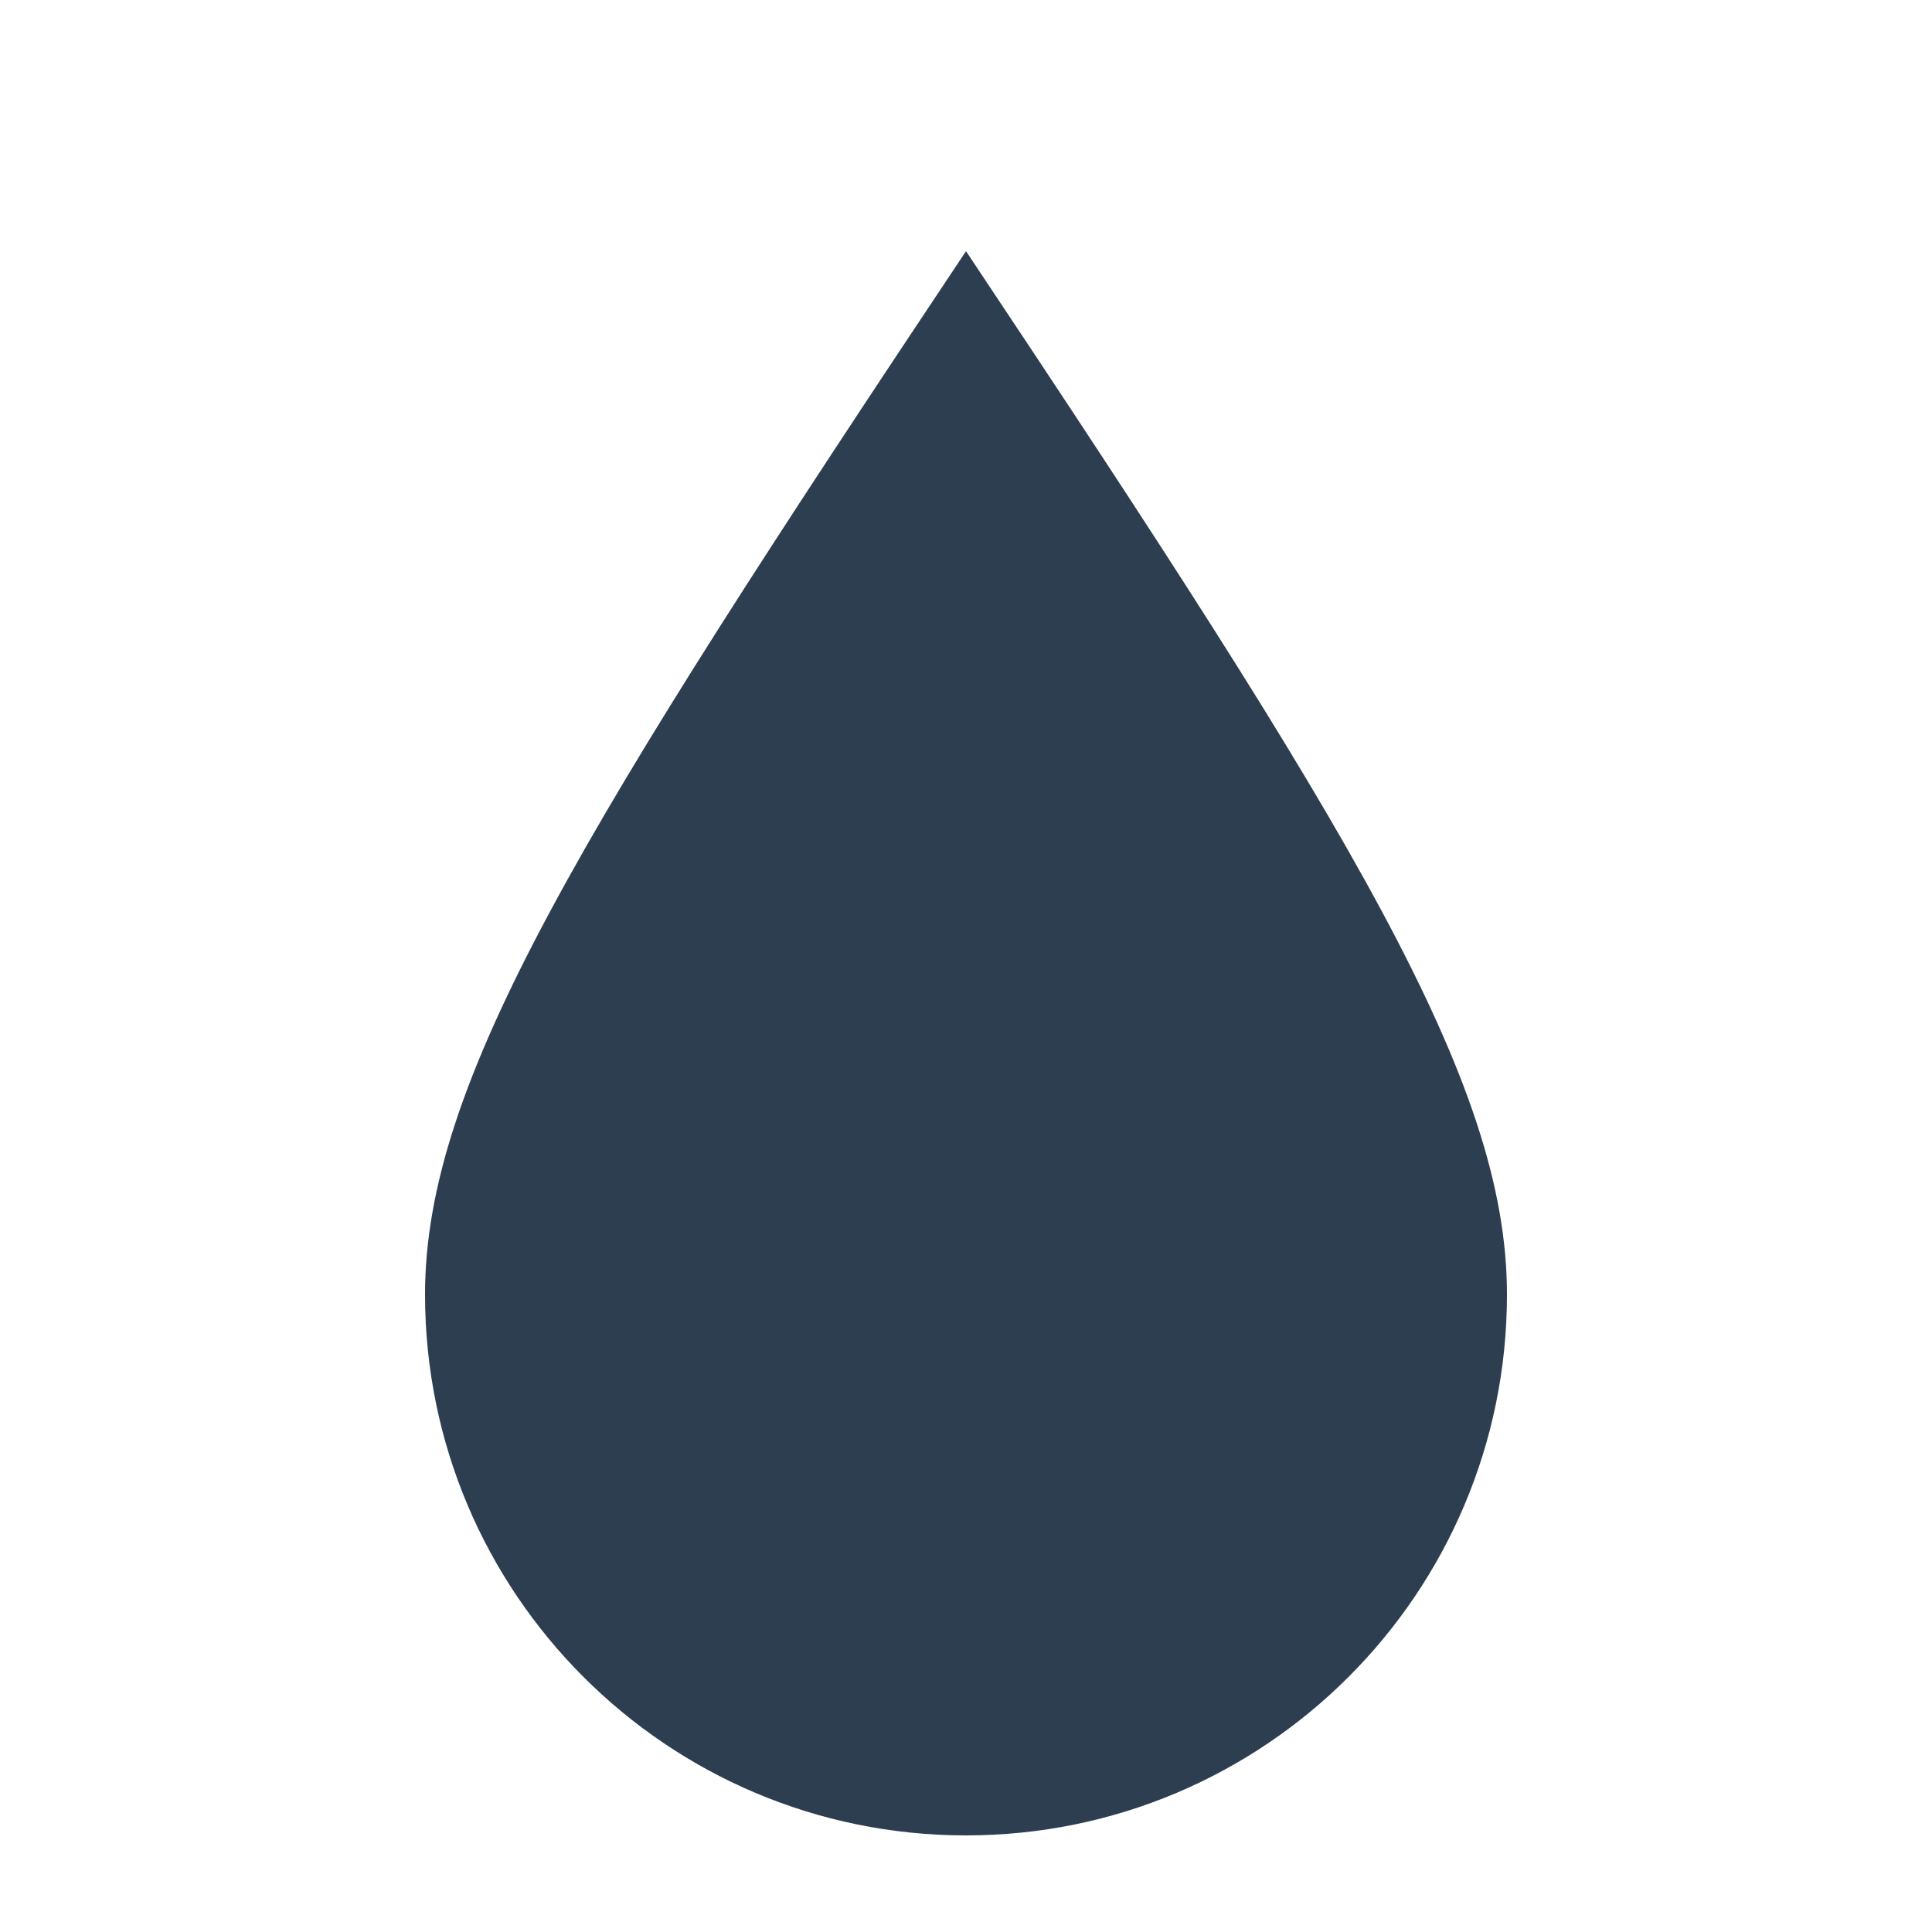
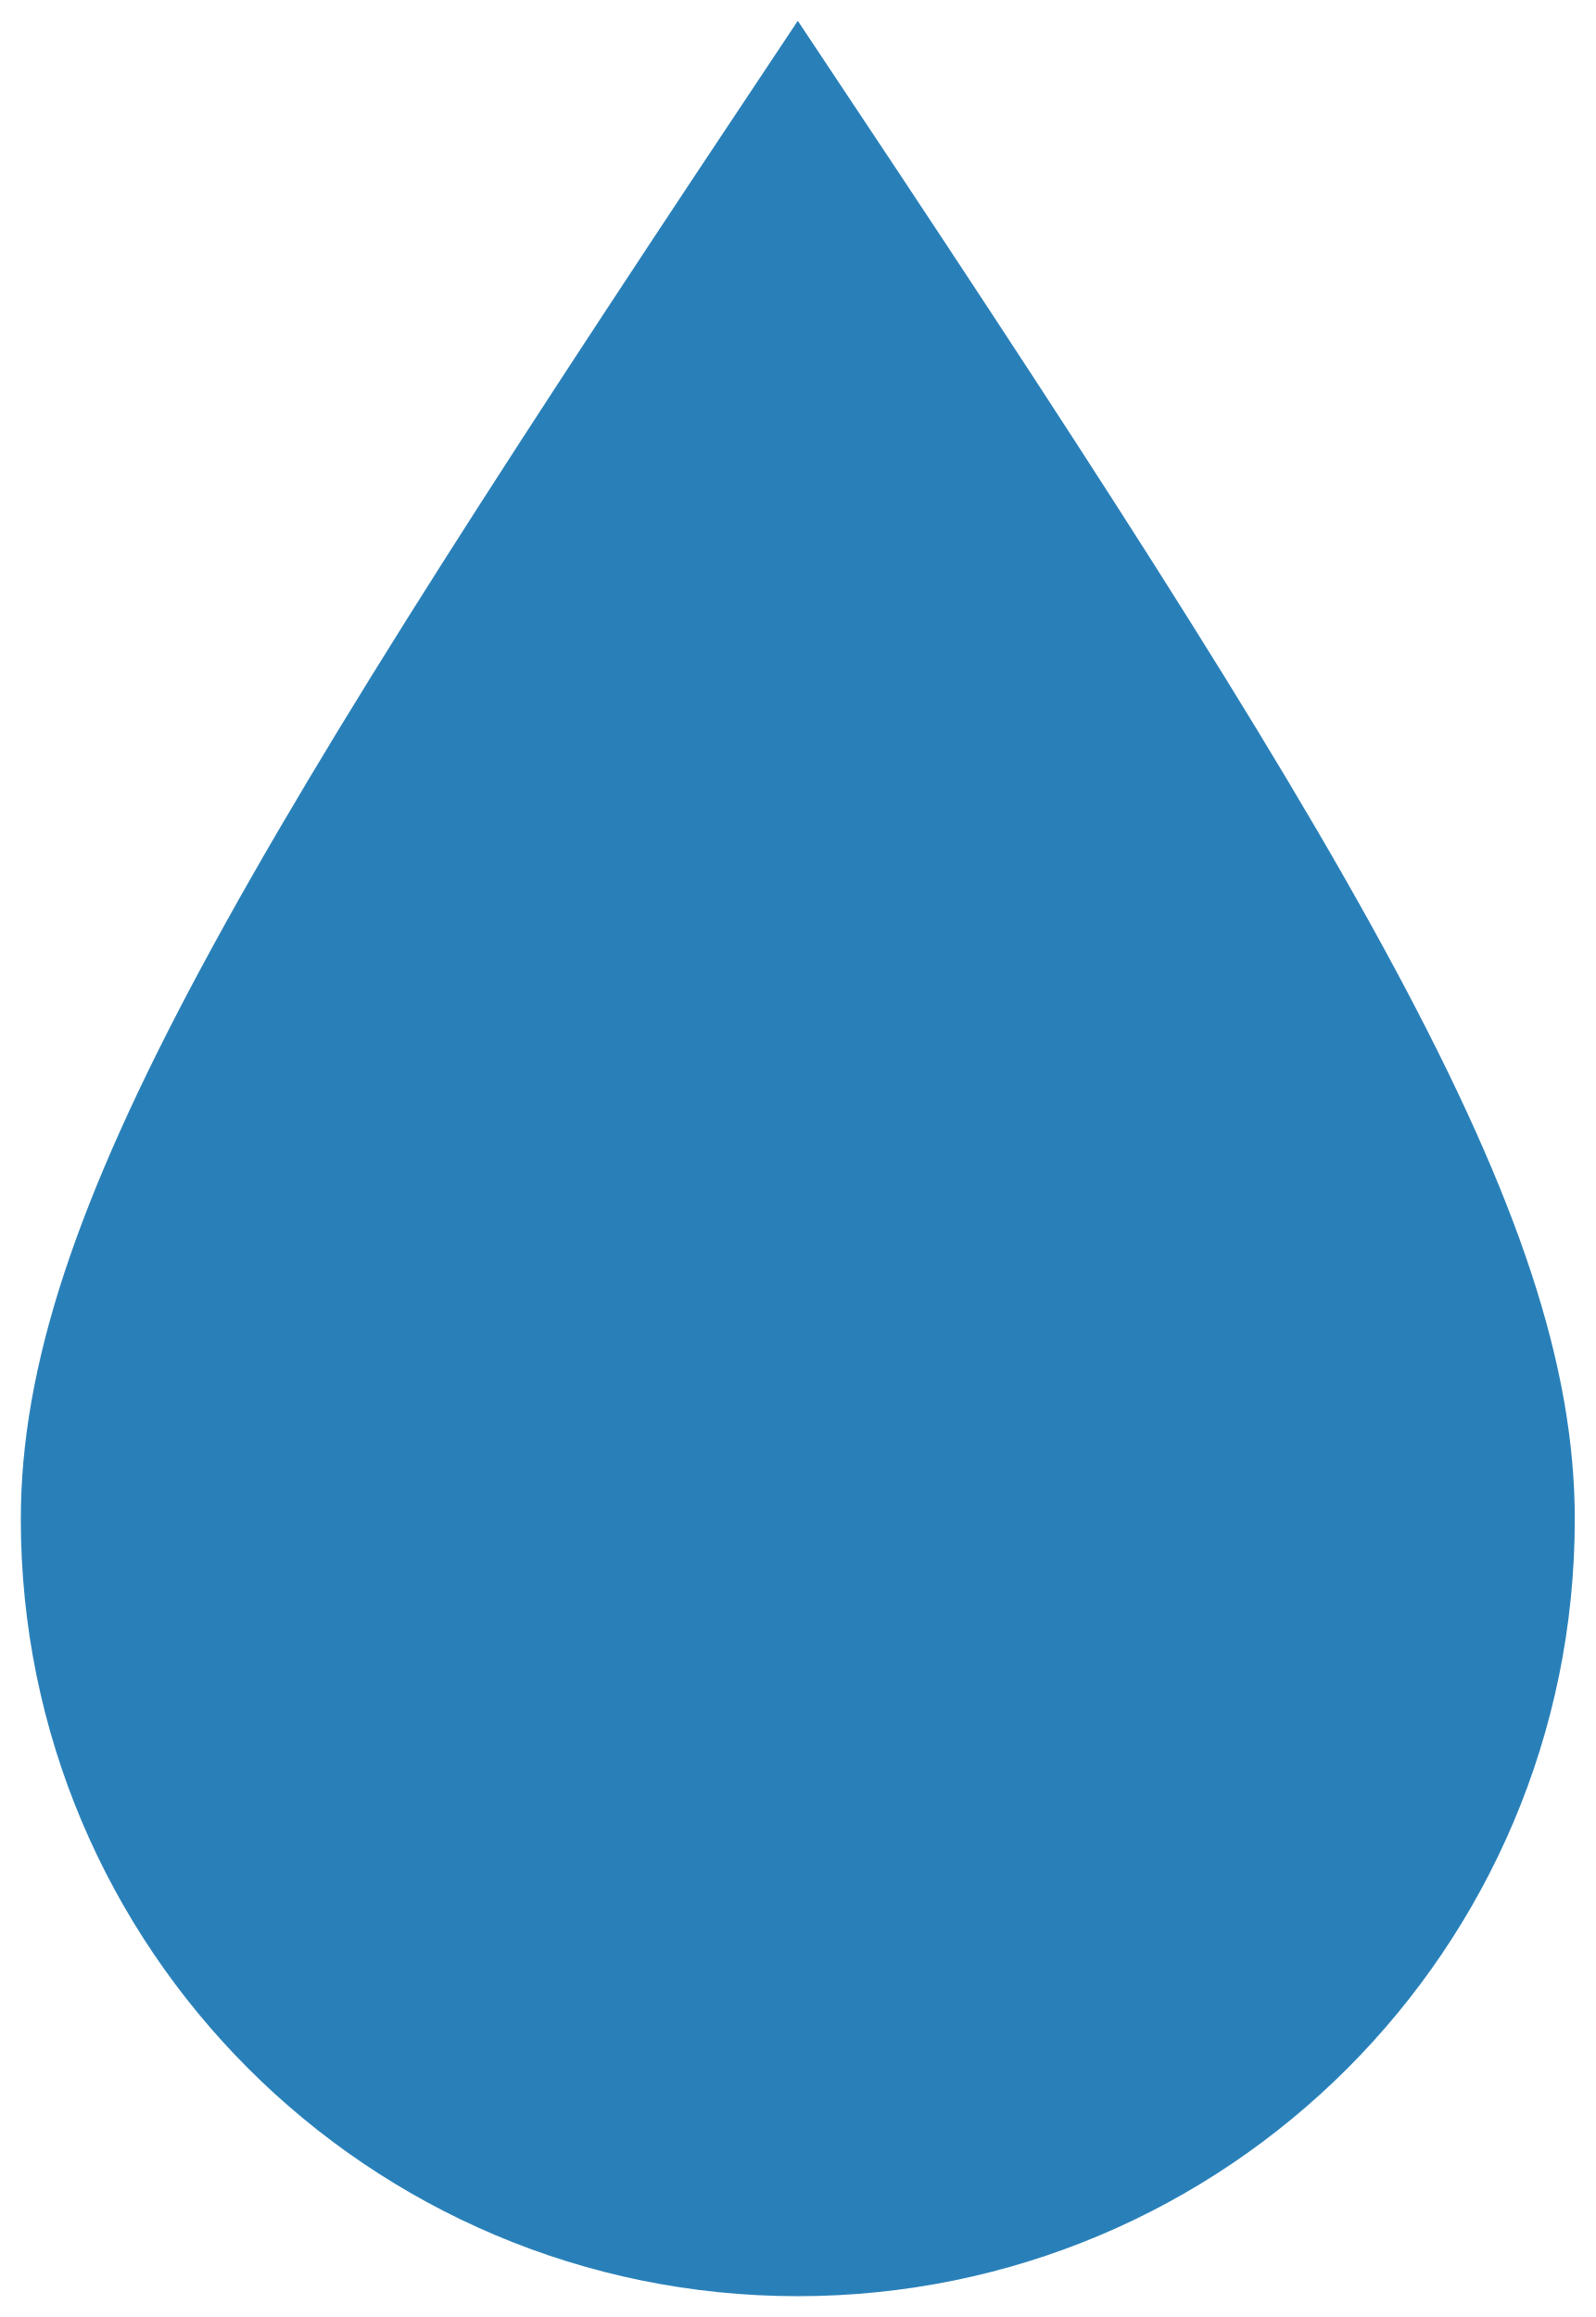
- <svg xmlns="http://www.w3.org/2000/svg" viewBox="0 0 200 200">
-   <g fill="#2C3E50">
+ <svg xmlns="http://www.w3.org/2000/svg" width="115.0" height="167.0" viewBox="42.5 24.5 115.0 167.0">
+   <g fill="#2980B9">
    <path d="M100 26 C140 86 156 112 156 134 a56 56 0 0 1 -112 0 C44 112 60 86 100 26 Z" />
  </g>
</svg>
